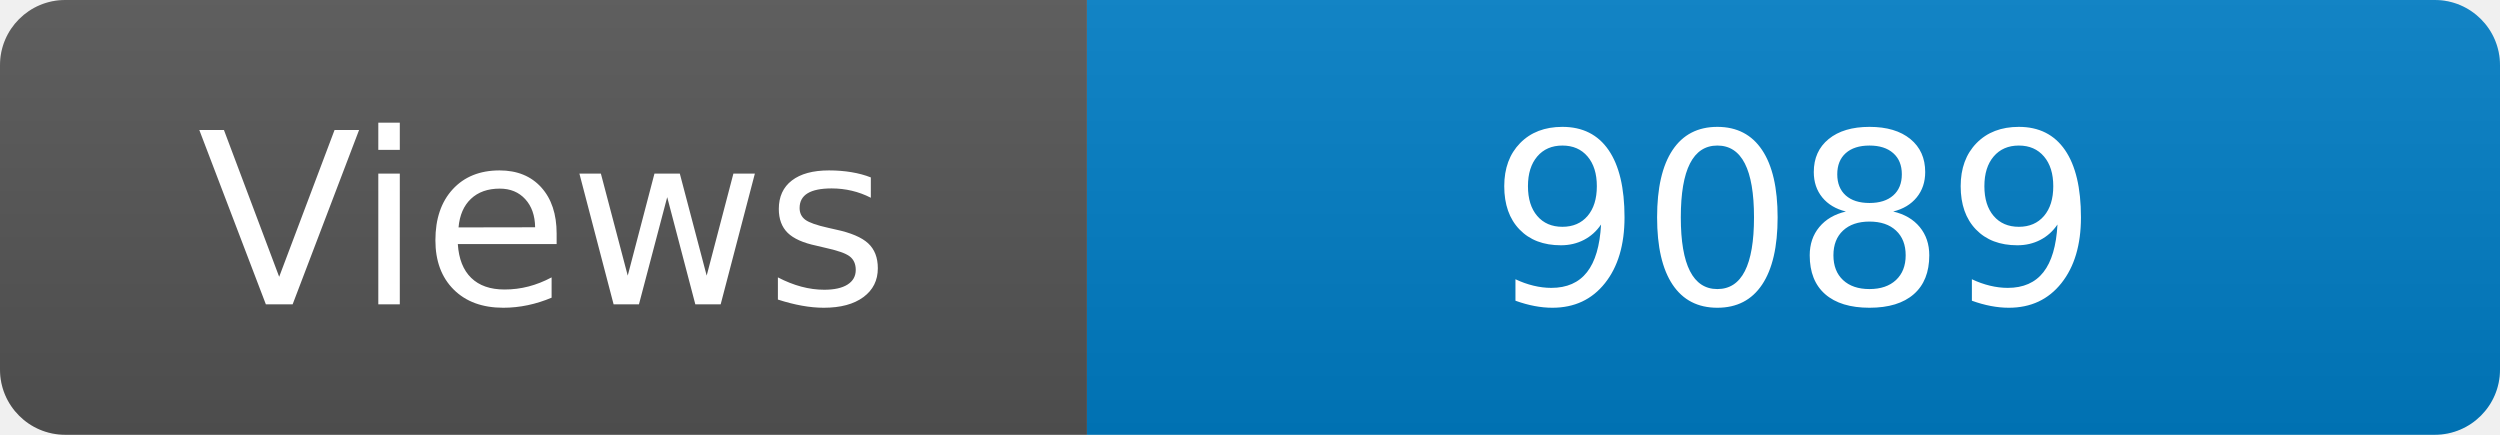
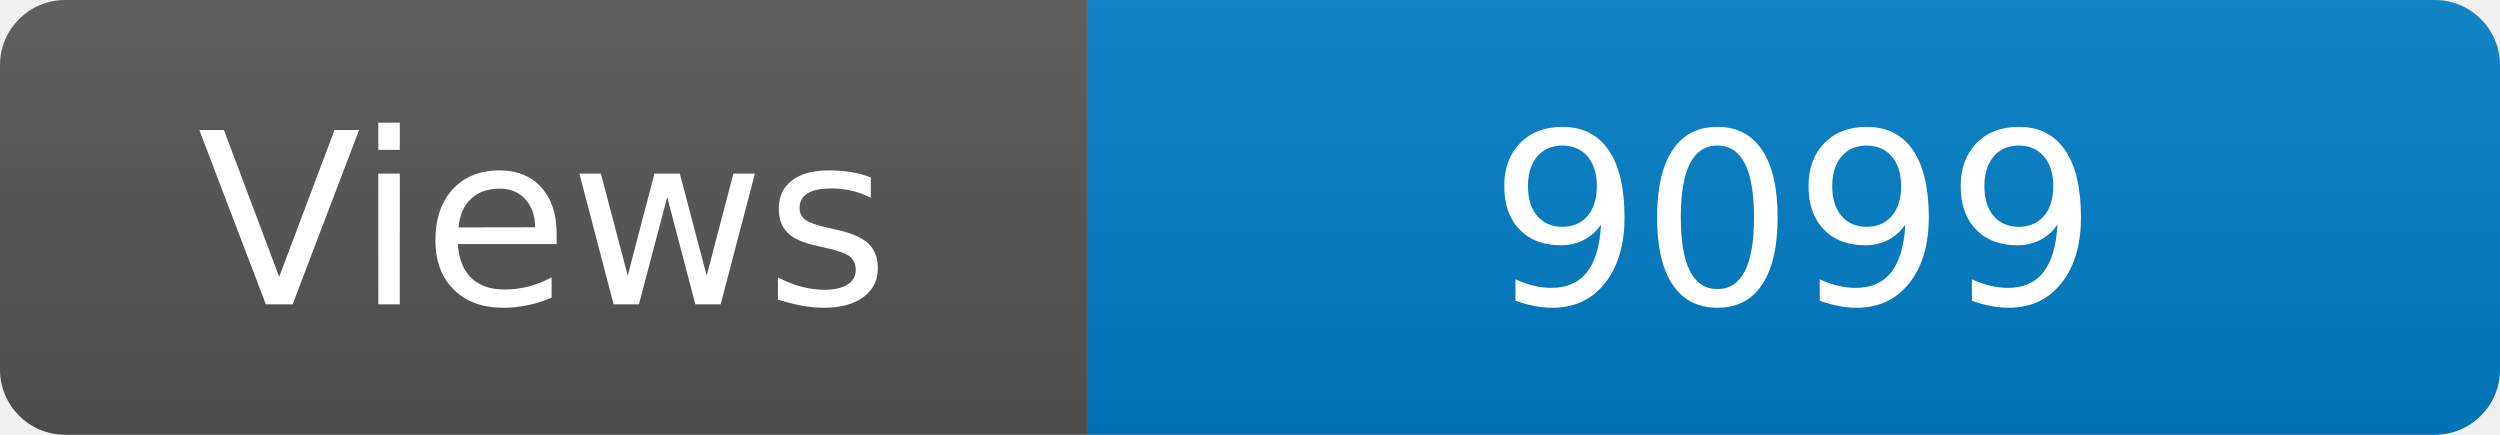
<svg xmlns="http://www.w3.org/2000/svg" width="115" height="20" role="img" aria-label="Maintained?: yes">
  <linearGradient id="s" x2="0" y2="100%">
    <stop offset="0" stop-color="#bbb" stop-opacity=".1" />
    <stop offset="1" stop-opacity=".1" />
  </linearGradient>
  <clipPath id="r">
    <rect width="115" height="20" rx="3" fill="#fff" />
  </clipPath>
  <g clip-path="url(#r)">
    <rect width="50" height="20" fill="#555" />
    <rect x="50" width="160" height="20" fill="#007ec6" />
    <rect width="115" height="20" fill="url(#s)" />
  </g>
  <g fill="#fff" text-anchor="middle" font-family="Verdana,Geneva,DejaVu Sans,sans-serif" font-size="110">
    <text x="250" y="140" transform="scale(.1)" fill="#fff">Views</text>
-     <text x="825" y="140" transform="scale(.1)" fill="#fff">9089</text>
+     <text x="825" y="140" transform="scale(.1)" fill="#fff">9099</text>
  </g>
</svg>
